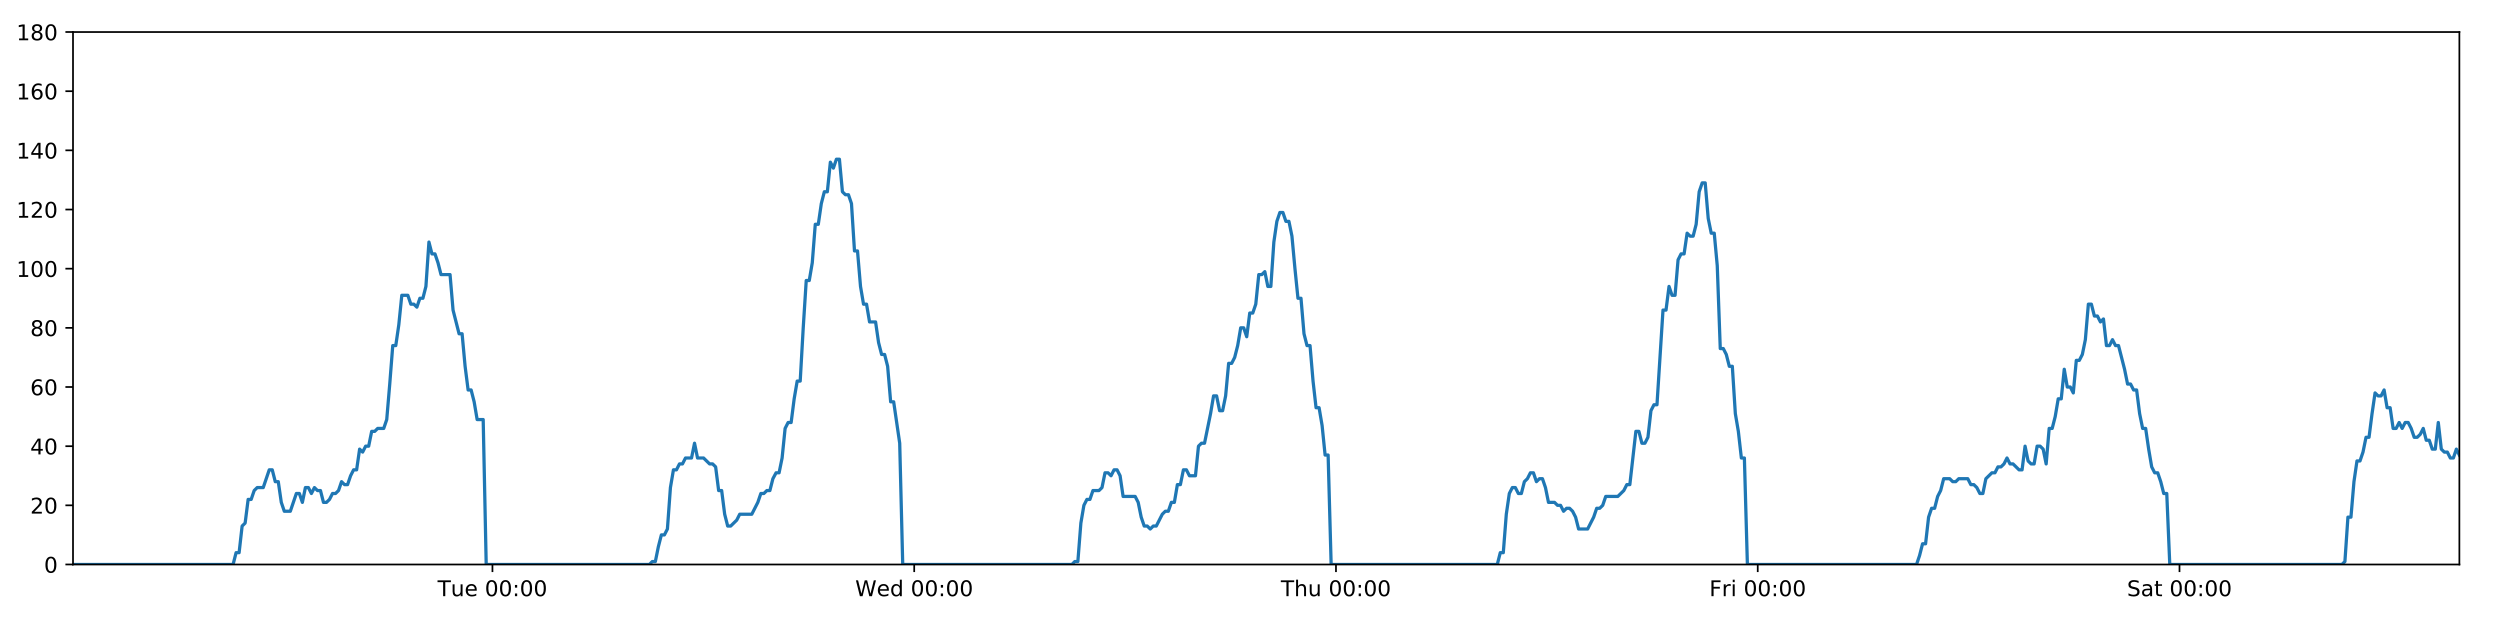
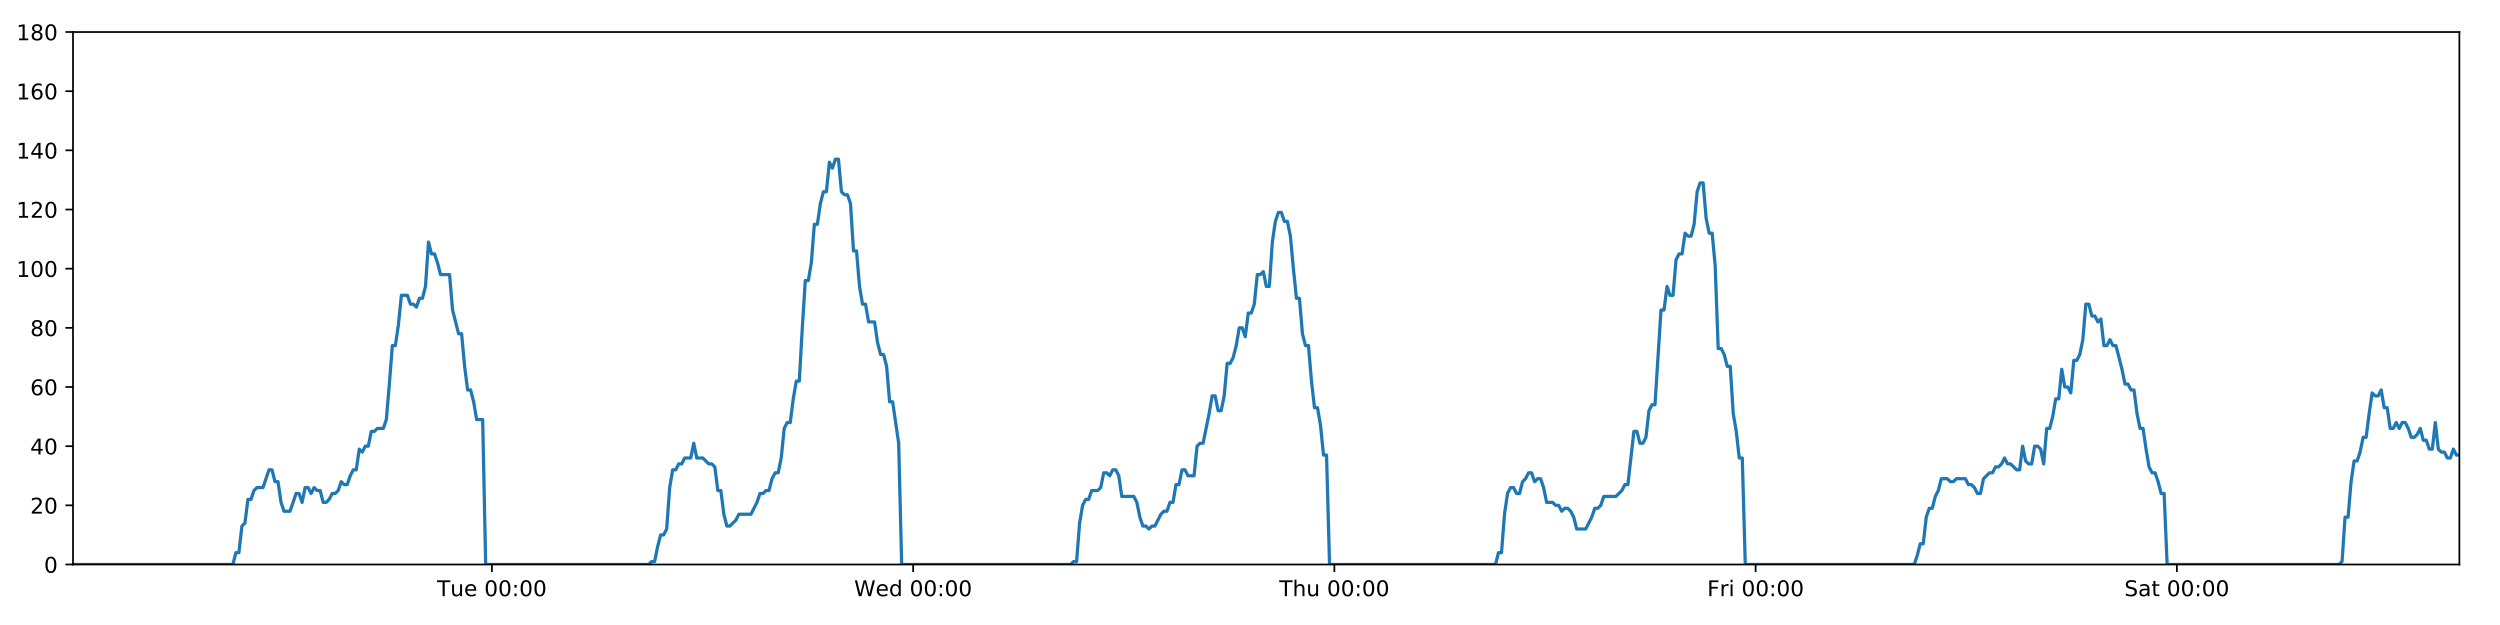
<svg xmlns="http://www.w3.org/2000/svg" xmlns:xlink="http://www.w3.org/1999/xlink" height="288pt" version="1.1" viewBox="0 0 1152 288" width="1152pt">
  <defs>
    <style type="text/css">
*{stroke-linecap:butt;stroke-linejoin:round;}
  </style>
  </defs>
  <g id="figure_1">
    <g id="patch_1">
      <path d="M 0 288  L 1152 288  L 1152 0  L 0 0  z " style="fill:#ffffff;" />
    </g>
    <g id="axes_1">
      <g id="patch_2">
        <path d="M 33.64 260.12  L 1133.28 260.12  L 1133.28 14.76  L 33.64 14.76  z " style="fill:#ffffff;" />
      </g>
      <g id="matplotlib.axis_1">
        <g id="xtick_1">
          <g id="line2d_1">
            <defs>
-               <path d="M 0 0  L 0 3.5  " id="m3af20cd048" style="stroke:#000000;stroke-width:0.8;" />
-             </defs>
-             <g>
-               <use style="stroke:#000000;stroke-width:0.8;" x="226.921" xlink:href="#m3af20cd048" y="260.12" />
+               <path d="M 0 0  L 0 3.5  " id="md29f4ddd53" style="stroke:#000000;stroke-width:0.8;" />
+             </defs>
+             <g>
+               <use style="stroke:#000000;stroke-width:0.8;" x="226.677" xlink:href="#md29f4ddd53" y="260.12" />
            </g>
          </g>
          <g id="text_1">
            <defs>
              <path d="M -0.297 72.906  L 61.375 72.906  L 61.375 64.594  L 35.5 64.594  L 35.5 0  L 25.594 0  L 25.594 64.594  L -0.297 64.594  z " id="DejaVuSans-84" />
              <path d="M 8.5 21.578  L 8.5 54.688  L 17.484 54.688  L 17.484 21.922  Q 17.484 14.156 20.5 10.266  Q 23.531 6.391 29.594 6.391  Q 36.859 6.391 41.078 11.031  Q 45.312 15.672 45.312 23.688  L 45.312 54.688  L 54.297 54.688  L 54.297 0  L 45.312 0  L 45.312 8.406  Q 42.047 3.422 37.719 1  Q 33.406 -1.422 27.688 -1.422  Q 18.266 -1.422 13.375 4.438  Q 8.5 10.297 8.5 21.578  z M 31.109 56  z " id="DejaVuSans-117" />
              <path d="M 56.203 29.594  L 56.203 25.203  L 14.891 25.203  Q 15.484 15.922 20.484 11.062  Q 25.484 6.203 34.422 6.203  Q 39.594 6.203 44.453 7.469  Q 49.312 8.734 54.109 11.281  L 54.109 2.781  Q 49.266 0.734 44.188 -0.344  Q 39.109 -1.422 33.891 -1.422  Q 20.797 -1.422 13.156 6.188  Q 5.516 13.812 5.516 26.812  Q 5.516 40.234 12.766 48.109  Q 20.016 56 32.328 56  Q 43.359 56 49.781 48.891  Q 56.203 41.797 56.203 29.594  z M 47.219 32.234  Q 47.125 39.594 43.094 43.984  Q 39.062 48.391 32.422 48.391  Q 24.906 48.391 20.391 44.141  Q 15.875 39.891 15.188 32.172  z " id="DejaVuSans-101" />
              <path id="DejaVuSans-32" />
              <path d="M 31.781 66.406  Q 24.172 66.406 20.328 58.906  Q 16.5 51.422 16.5 36.375  Q 16.5 21.391 20.328 13.891  Q 24.172 6.391 31.781 6.391  Q 39.453 6.391 43.281 13.891  Q 47.125 21.391 47.125 36.375  Q 47.125 51.422 43.281 58.906  Q 39.453 66.406 31.781 66.406  z M 31.781 74.219  Q 44.047 74.219 50.516 64.516  Q 56.984 54.828 56.984 36.375  Q 56.984 17.969 50.516 8.266  Q 44.047 -1.422 31.781 -1.422  Q 19.531 -1.422 13.062 8.266  Q 6.594 17.969 6.594 36.375  Q 6.594 54.828 13.062 64.516  Q 19.531 74.219 31.781 74.219  z " id="DejaVuSans-48" />
              <path d="M 11.719 12.406  L 22.016 12.406  L 22.016 0  L 11.719 0  z M 11.719 51.703  L 22.016 51.703  L 22.016 39.312  L 11.719 39.312  z " id="DejaVuSans-58" />
            </defs>
-             <g transform="translate(201.635 274.7184)scale(0.1 -0.1)">
+             <g transform="translate(201.3915 274.7184)scale(0.1 -0.1)">
              <use xlink:href="#DejaVuSans-84" />
              <use x="60.85" xlink:href="#DejaVuSans-117" />
              <use x="124.229" xlink:href="#DejaVuSans-101" />
              <use x="185.752" xlink:href="#DejaVuSans-32" />
              <use x="217.539" xlink:href="#DejaVuSans-48" />
              <use x="281.162" xlink:href="#DejaVuSans-48" />
              <use x="344.785" xlink:href="#DejaVuSans-58" />
              <use x="378.477" xlink:href="#DejaVuSans-48" />
              <use x="442.1" xlink:href="#DejaVuSans-48" />
            </g>
          </g>
        </g>
        <g id="xtick_2">
          <g id="line2d_2">
            <g>
-               <use style="stroke:#000000;stroke-width:0.8;" x="421.269" xlink:href="#m3af20cd048" y="260.12" />
+               <use style="stroke:#000000;stroke-width:0.8;" x="420.78" xlink:href="#md29f4ddd53" y="260.12" />
            </g>
          </g>
          <g id="text_2">
            <defs>
              <path d="M 3.328 72.906  L 13.281 72.906  L 28.609 11.281  L 43.891 72.906  L 54.984 72.906  L 70.312 11.281  L 85.594 72.906  L 95.609 72.906  L 77.297 0  L 64.891 0  L 49.516 63.281  L 33.984 0  L 21.578 0  z " id="DejaVuSans-87" />
              <path d="M 45.406 46.391  L 45.406 75.984  L 54.391 75.984  L 54.391 0  L 45.406 0  L 45.406 8.203  Q 42.578 3.328 38.25 0.953  Q 33.938 -1.422 27.875 -1.422  Q 17.969 -1.422 11.734 6.484  Q 5.516 14.406 5.516 27.297  Q 5.516 40.188 11.734 48.094  Q 17.969 56 27.875 56  Q 33.938 56 38.25 53.625  Q 42.578 51.266 45.406 46.391  z M 14.797 27.297  Q 14.797 17.391 18.875 11.75  Q 22.953 6.109 30.078 6.109  Q 37.203 6.109 41.297 11.75  Q 45.406 17.391 45.406 27.297  Q 45.406 37.203 41.297 42.844  Q 37.203 48.484 30.078 48.484  Q 22.953 48.484 18.875 42.844  Q 14.797 37.203 14.797 27.297  z " id="DejaVuSans-100" />
            </defs>
-             <g transform="translate(394.0795 274.7184)scale(0.1 -0.1)">
+             <g transform="translate(393.5912 274.7184)scale(0.1 -0.1)">
              <use xlink:href="#DejaVuSans-87" />
              <use x="98.799" xlink:href="#DejaVuSans-101" />
              <use x="160.322" xlink:href="#DejaVuSans-100" />
              <use x="223.799" xlink:href="#DejaVuSans-32" />
              <use x="255.586" xlink:href="#DejaVuSans-48" />
              <use x="319.209" xlink:href="#DejaVuSans-48" />
              <use x="382.832" xlink:href="#DejaVuSans-58" />
              <use x="416.523" xlink:href="#DejaVuSans-48" />
              <use x="480.146" xlink:href="#DejaVuSans-48" />
            </g>
          </g>
        </g>
        <g id="xtick_3">
          <g id="line2d_3">
            <g>
-               <use style="stroke:#000000;stroke-width:0.8;" x="615.616" xlink:href="#m3af20cd048" y="260.12" />
+               <use style="stroke:#000000;stroke-width:0.8;" x="614.883" xlink:href="#md29f4ddd53" y="260.12" />
            </g>
          </g>
          <g id="text_3">
            <defs>
              <path d="M 54.891 33.016  L 54.891 0  L 45.906 0  L 45.906 32.719  Q 45.906 40.484 42.875 44.328  Q 39.844 48.188 33.797 48.188  Q 26.516 48.188 22.312 43.547  Q 18.109 38.922 18.109 30.906  L 18.109 0  L 9.078 0  L 9.078 75.984  L 18.109 75.984  L 18.109 46.188  Q 21.344 51.125 25.703 53.562  Q 30.078 56 35.797 56  Q 45.219 56 50.047 50.172  Q 54.891 44.344 54.891 33.016  z " id="DejaVuSans-104" />
            </defs>
-             <g transform="translate(590.2263 274.7184)scale(0.1 -0.1)">
+             <g transform="translate(589.4932 274.7184)scale(0.1 -0.1)">
              <use xlink:href="#DejaVuSans-84" />
              <use x="61.084" xlink:href="#DejaVuSans-104" />
              <use x="124.463" xlink:href="#DejaVuSans-117" />
              <use x="187.842" xlink:href="#DejaVuSans-32" />
              <use x="219.629" xlink:href="#DejaVuSans-48" />
              <use x="283.252" xlink:href="#DejaVuSans-48" />
              <use x="346.875" xlink:href="#DejaVuSans-58" />
              <use x="380.566" xlink:href="#DejaVuSans-48" />
              <use x="444.189" xlink:href="#DejaVuSans-48" />
            </g>
          </g>
        </g>
        <g id="xtick_4">
          <g id="line2d_4">
            <g>
-               <use style="stroke:#000000;stroke-width:0.8;" x="809.964" xlink:href="#m3af20cd048" y="260.12" />
+               <use style="stroke:#000000;stroke-width:0.8;" x="808.986" xlink:href="#md29f4ddd53" y="260.12" />
            </g>
          </g>
          <g id="text_4">
            <defs>
              <path d="M 9.812 72.906  L 51.703 72.906  L 51.703 64.594  L 19.672 64.594  L 19.672 43.109  L 48.578 43.109  L 48.578 34.812  L 19.672 34.812  L 19.672 0  L 9.812 0  z " id="DejaVuSans-70" />
              <path d="M 41.109 46.297  Q 39.594 47.172 37.812 47.578  Q 36.031 48 33.891 48  Q 26.266 48 22.188 43.047  Q 18.109 38.094 18.109 28.812  L 18.109 0  L 9.078 0  L 9.078 54.688  L 18.109 54.688  L 18.109 46.188  Q 20.953 51.172 25.484 53.578  Q 30.031 56 36.531 56  Q 37.453 56 38.578 55.875  Q 39.703 55.766 41.062 55.516  z " id="DejaVuSans-114" />
              <path d="M 9.422 54.688  L 18.406 54.688  L 18.406 0  L 9.422 0  z M 9.422 75.984  L 18.406 75.984  L 18.406 64.594  L 9.422 64.594  z " id="DejaVuSans-105" />
            </defs>
-             <g transform="translate(787.6505 274.7184)scale(0.1 -0.1)">
+             <g transform="translate(786.6726 274.7184)scale(0.1 -0.1)">
              <use xlink:href="#DejaVuSans-70" />
              <use x="57.41" xlink:href="#DejaVuSans-114" />
              <use x="98.523" xlink:href="#DejaVuSans-105" />
              <use x="126.307" xlink:href="#DejaVuSans-32" />
              <use x="158.094" xlink:href="#DejaVuSans-48" />
              <use x="221.717" xlink:href="#DejaVuSans-48" />
              <use x="285.34" xlink:href="#DejaVuSans-58" />
              <use x="319.031" xlink:href="#DejaVuSans-48" />
              <use x="382.654" xlink:href="#DejaVuSans-48" />
            </g>
          </g>
        </g>
        <g id="xtick_5">
          <g id="line2d_5">
            <g>
-               <use style="stroke:#000000;stroke-width:0.8;" x="1004.311" xlink:href="#m3af20cd048" y="260.12" />
+               <use style="stroke:#000000;stroke-width:0.8;" x="1003.089" xlink:href="#md29f4ddd53" y="260.12" />
            </g>
          </g>
          <g id="text_5">
            <defs>
              <path d="M 53.516 70.516  L 53.516 60.891  Q 47.906 63.578 42.922 64.891  Q 37.938 66.219 33.297 66.219  Q 25.25 66.219 20.875 63.094  Q 16.5 59.969 16.5 54.203  Q 16.5 49.359 19.406 46.891  Q 22.312 44.438 30.422 42.922  L 36.375 41.703  Q 47.406 39.594 52.656 34.297  Q 57.906 29 57.906 20.125  Q 57.906 9.516 50.797 4.047  Q 43.703 -1.422 29.984 -1.422  Q 24.812 -1.422 18.969 -0.25  Q 13.141 0.922 6.891 3.219  L 6.891 13.375  Q 12.891 10.016 18.656 8.297  Q 24.422 6.594 29.984 6.594  Q 38.422 6.594 43.016 9.906  Q 47.609 13.234 47.609 19.391  Q 47.609 24.75 44.312 27.781  Q 41.016 30.812 33.5 32.328  L 27.484 33.5  Q 16.453 35.688 11.516 40.375  Q 6.594 45.062 6.594 53.422  Q 6.594 63.094 13.406 68.656  Q 20.219 74.219 32.172 74.219  Q 37.312 74.219 42.625 73.281  Q 47.953 72.359 53.516 70.516  z " id="DejaVuSans-83" />
              <path d="M 34.281 27.484  Q 23.391 27.484 19.188 25  Q 14.984 22.516 14.984 16.5  Q 14.984 11.719 18.141 8.906  Q 21.297 6.109 26.703 6.109  Q 34.188 6.109 38.703 11.406  Q 43.219 16.703 43.219 25.484  L 43.219 27.484  z M 52.203 31.203  L 52.203 0  L 43.219 0  L 43.219 8.297  Q 40.141 3.328 35.547 0.953  Q 30.953 -1.422 24.312 -1.422  Q 15.922 -1.422 10.953 3.297  Q 6 8.016 6 15.922  Q 6 25.141 12.172 29.828  Q 18.359 34.516 30.609 34.516  L 43.219 34.516  L 43.219 35.406  Q 43.219 41.609 39.141 45  Q 35.062 48.391 27.688 48.391  Q 23 48.391 18.547 47.266  Q 14.109 46.141 10.016 43.891  L 10.016 52.203  Q 14.938 54.109 19.578 55.047  Q 24.219 56 28.609 56  Q 40.484 56 46.344 49.844  Q 52.203 43.703 52.203 31.203  z " id="DejaVuSans-97" />
              <path d="M 18.312 70.219  L 18.312 54.688  L 36.812 54.688  L 36.812 47.703  L 18.312 47.703  L 18.312 18.016  Q 18.312 11.328 20.141 9.422  Q 21.969 7.516 27.594 7.516  L 36.812 7.516  L 36.812 0  L 27.594 0  Q 17.188 0 13.234 3.875  Q 9.281 7.766 9.281 18.016  L 9.281 47.703  L 2.688 47.703  L 2.688 54.688  L 9.281 54.688  L 9.281 70.219  z " id="DejaVuSans-116" />
            </defs>
-             <g transform="translate(980.1145 274.7184)scale(0.1 -0.1)">
+             <g transform="translate(978.8918 274.7184)scale(0.1 -0.1)">
              <use xlink:href="#DejaVuSans-83" />
              <use x="63.477" xlink:href="#DejaVuSans-97" />
              <use x="124.756" xlink:href="#DejaVuSans-116" />
              <use x="163.965" xlink:href="#DejaVuSans-32" />
              <use x="195.752" xlink:href="#DejaVuSans-48" />
              <use x="259.375" xlink:href="#DejaVuSans-48" />
              <use x="322.998" xlink:href="#DejaVuSans-58" />
              <use x="356.689" xlink:href="#DejaVuSans-48" />
              <use x="420.312" xlink:href="#DejaVuSans-48" />
            </g>
          </g>
        </g>
      </g>
      <g id="matplotlib.axis_2">
        <g id="ytick_1">
          <g id="line2d_6">
            <defs>
-               <path d="M 0 0  L -3.5 0  " id="m3321d568cf" style="stroke:#000000;stroke-width:0.8;" />
-             </defs>
-             <g>
-               <use style="stroke:#000000;stroke-width:0.8;" x="33.64" xlink:href="#m3321d568cf" y="260.12" />
+               <path d="M 0 0  L -3.5 0  " id="m018da8f67e" style="stroke:#000000;stroke-width:0.8;" />
+             </defs>
+             <g>
+               <use style="stroke:#000000;stroke-width:0.8;" x="33.64" xlink:href="#m018da8f67e" y="260.12" />
            </g>
          </g>
          <g id="text_6">
            <g transform="translate(20.2775 263.9192)scale(0.1 -0.1)">
              <use xlink:href="#DejaVuSans-48" />
            </g>
          </g>
        </g>
        <g id="ytick_2">
          <g id="line2d_7">
            <g>
-               <use style="stroke:#000000;stroke-width:0.8;" x="33.64" xlink:href="#m3321d568cf" y="232.858" />
+               <use style="stroke:#000000;stroke-width:0.8;" x="33.64" xlink:href="#m018da8f67e" y="232.858" />
            </g>
          </g>
          <g id="text_7">
            <defs>
              <path d="M 19.188 8.297  L 53.609 8.297  L 53.609 0  L 7.328 0  L 7.328 8.297  Q 12.938 14.109 22.625 23.891  Q 32.328 33.688 34.812 36.531  Q 39.547 41.844 41.422 45.531  Q 43.312 49.219 43.312 52.781  Q 43.312 58.594 39.234 62.25  Q 35.156 65.922 28.609 65.922  Q 23.969 65.922 18.812 64.312  Q 13.672 62.703 7.812 59.422  L 7.812 69.391  Q 13.766 71.781 18.938 73  Q 24.125 74.219 28.422 74.219  Q 39.75 74.219 46.484 68.547  Q 53.219 62.891 53.219 53.422  Q 53.219 48.922 51.531 44.891  Q 49.859 40.875 45.406 35.406  Q 44.188 33.984 37.641 27.219  Q 31.109 20.453 19.188 8.297  z " id="DejaVuSans-50" />
            </defs>
            <g transform="translate(13.915 236.657)scale(0.1 -0.1)">
              <use xlink:href="#DejaVuSans-50" />
              <use x="63.623" xlink:href="#DejaVuSans-48" />
            </g>
          </g>
        </g>
        <g id="ytick_3">
          <g id="line2d_8">
            <g>
-               <use style="stroke:#000000;stroke-width:0.8;" x="33.64" xlink:href="#m3321d568cf" y="205.596" />
+               <use style="stroke:#000000;stroke-width:0.8;" x="33.64" xlink:href="#m018da8f67e" y="205.596" />
            </g>
          </g>
          <g id="text_8">
            <defs>
              <path d="M 37.797 64.312  L 12.891 25.391  L 37.797 25.391  z M 35.203 72.906  L 47.609 72.906  L 47.609 25.391  L 58.016 25.391  L 58.016 17.188  L 47.609 17.188  L 47.609 0  L 37.797 0  L 37.797 17.188  L 4.891 17.188  L 4.891 26.703  z " id="DejaVuSans-52" />
            </defs>
            <g transform="translate(13.915 209.3948)scale(0.1 -0.1)">
              <use xlink:href="#DejaVuSans-52" />
              <use x="63.623" xlink:href="#DejaVuSans-48" />
            </g>
          </g>
        </g>
        <g id="ytick_4">
          <g id="line2d_9">
            <g>
-               <use style="stroke:#000000;stroke-width:0.8;" x="33.64" xlink:href="#m3321d568cf" y="178.333" />
+               <use style="stroke:#000000;stroke-width:0.8;" x="33.64" xlink:href="#m018da8f67e" y="178.333" />
            </g>
          </g>
          <g id="text_9">
            <defs>
              <path d="M 33.016 40.375  Q 26.375 40.375 22.484 35.828  Q 18.609 31.297 18.609 23.391  Q 18.609 15.531 22.484 10.953  Q 26.375 6.391 33.016 6.391  Q 39.656 6.391 43.531 10.953  Q 47.406 15.531 47.406 23.391  Q 47.406 31.297 43.531 35.828  Q 39.656 40.375 33.016 40.375  z M 52.594 71.297  L 52.594 62.312  Q 48.875 64.062 45.094 64.984  Q 41.312 65.922 37.594 65.922  Q 27.828 65.922 22.672 59.328  Q 17.531 52.734 16.797 39.406  Q 19.672 43.656 24.016 45.922  Q 28.375 48.188 33.594 48.188  Q 44.578 48.188 50.953 41.516  Q 57.328 34.859 57.328 23.391  Q 57.328 12.156 50.688 5.359  Q 44.047 -1.422 33.016 -1.422  Q 20.359 -1.422 13.672 8.266  Q 6.984 17.969 6.984 36.375  Q 6.984 53.656 15.188 63.938  Q 23.391 74.219 37.203 74.219  Q 40.922 74.219 44.703 73.484  Q 48.484 72.75 52.594 71.297  z " id="DejaVuSans-54" />
            </defs>
            <g transform="translate(13.915 182.1326)scale(0.1 -0.1)">
              <use xlink:href="#DejaVuSans-54" />
              <use x="63.623" xlink:href="#DejaVuSans-48" />
            </g>
          </g>
        </g>
        <g id="ytick_5">
          <g id="line2d_10">
            <g>
-               <use style="stroke:#000000;stroke-width:0.8;" x="33.64" xlink:href="#m3321d568cf" y="151.071" />
+               <use style="stroke:#000000;stroke-width:0.8;" x="33.64" xlink:href="#m018da8f67e" y="151.071" />
            </g>
          </g>
          <g id="text_10">
            <defs>
              <path d="M 31.781 34.625  Q 24.75 34.625 20.719 30.859  Q 16.703 27.094 16.703 20.516  Q 16.703 13.922 20.719 10.156  Q 24.75 6.391 31.781 6.391  Q 38.812 6.391 42.859 10.172  Q 46.922 13.969 46.922 20.516  Q 46.922 27.094 42.891 30.859  Q 38.875 34.625 31.781 34.625  z M 21.922 38.812  Q 15.578 40.375 12.031 44.719  Q 8.5 49.078 8.5 55.328  Q 8.5 64.062 14.719 69.141  Q 20.953 74.219 31.781 74.219  Q 42.672 74.219 48.875 69.141  Q 55.078 64.062 55.078 55.328  Q 55.078 49.078 51.531 44.719  Q 48 40.375 41.703 38.812  Q 48.828 37.156 52.797 32.312  Q 56.781 27.484 56.781 20.516  Q 56.781 9.906 50.312 4.234  Q 43.844 -1.422 31.781 -1.422  Q 19.734 -1.422 13.25 4.234  Q 6.781 9.906 6.781 20.516  Q 6.781 27.484 10.781 32.312  Q 14.797 37.156 21.922 38.812  z M 18.312 54.391  Q 18.312 48.734 21.844 45.562  Q 25.391 42.391 31.781 42.391  Q 38.141 42.391 41.719 45.562  Q 45.312 48.734 45.312 54.391  Q 45.312 60.062 41.719 63.234  Q 38.141 66.406 31.781 66.406  Q 25.391 66.406 21.844 63.234  Q 18.312 60.062 18.312 54.391  z " id="DejaVuSans-56" />
            </defs>
            <g transform="translate(13.915 154.8703)scale(0.1 -0.1)">
              <use xlink:href="#DejaVuSans-56" />
              <use x="63.623" xlink:href="#DejaVuSans-48" />
            </g>
          </g>
        </g>
        <g id="ytick_6">
          <g id="line2d_11">
            <g>
-               <use style="stroke:#000000;stroke-width:0.8;" x="33.64" xlink:href="#m3321d568cf" y="123.809" />
+               <use style="stroke:#000000;stroke-width:0.8;" x="33.64" xlink:href="#m018da8f67e" y="123.809" />
            </g>
          </g>
          <g id="text_11">
            <defs>
              <path d="M 12.406 8.297  L 28.516 8.297  L 28.516 63.922  L 10.984 60.406  L 10.984 69.391  L 28.422 72.906  L 38.281 72.906  L 38.281 8.297  L 54.391 8.297  L 54.391 0  L 12.406 0  z " id="DejaVuSans-49" />
            </defs>
            <g transform="translate(7.5525 127.6081)scale(0.1 -0.1)">
              <use xlink:href="#DejaVuSans-49" />
              <use x="63.623" xlink:href="#DejaVuSans-48" />
              <use x="127.246" xlink:href="#DejaVuSans-48" />
            </g>
          </g>
        </g>
        <g id="ytick_7">
          <g id="line2d_12">
            <g>
-               <use style="stroke:#000000;stroke-width:0.8;" x="33.64" xlink:href="#m3321d568cf" y="96.547" />
+               <use style="stroke:#000000;stroke-width:0.8;" x="33.64" xlink:href="#m018da8f67e" y="96.547" />
            </g>
          </g>
          <g id="text_12">
            <g transform="translate(7.5525 100.3459)scale(0.1 -0.1)">
              <use xlink:href="#DejaVuSans-49" />
              <use x="63.623" xlink:href="#DejaVuSans-50" />
              <use x="127.246" xlink:href="#DejaVuSans-48" />
            </g>
          </g>
        </g>
        <g id="ytick_8">
          <g id="line2d_13">
            <g>
-               <use style="stroke:#000000;stroke-width:0.8;" x="33.64" xlink:href="#m3321d568cf" y="69.284" />
+               <use style="stroke:#000000;stroke-width:0.8;" x="33.64" xlink:href="#m018da8f67e" y="69.284" />
            </g>
          </g>
          <g id="text_13">
            <g transform="translate(7.5525 73.08366)scale(0.1 -0.1)">
              <use xlink:href="#DejaVuSans-49" />
              <use x="63.623" xlink:href="#DejaVuSans-52" />
              <use x="127.246" xlink:href="#DejaVuSans-48" />
            </g>
          </g>
        </g>
        <g id="ytick_9">
          <g id="line2d_14">
            <g>
-               <use style="stroke:#000000;stroke-width:0.8;" x="33.64" xlink:href="#m3321d568cf" y="42.022" />
+               <use style="stroke:#000000;stroke-width:0.8;" x="33.64" xlink:href="#m018da8f67e" y="42.022" />
            </g>
          </g>
          <g id="text_14">
            <g transform="translate(7.5525 45.82144)scale(0.1 -0.1)">
              <use xlink:href="#DejaVuSans-49" />
              <use x="63.623" xlink:href="#DejaVuSans-54" />
              <use x="127.246" xlink:href="#DejaVuSans-48" />
            </g>
          </g>
        </g>
        <g id="ytick_10">
          <g id="line2d_15">
            <g>
-               <use style="stroke:#000000;stroke-width:0.8;" x="33.64" xlink:href="#m3321d568cf" y="14.76" />
+               <use style="stroke:#000000;stroke-width:0.8;" x="33.64" xlink:href="#m018da8f67e" y="14.76" />
            </g>
          </g>
          <g id="text_15">
            <g transform="translate(7.5525 18.55922)scale(0.1 -0.1)">
              <use xlink:href="#DejaVuSans-49" />
              <use x="63.623" xlink:href="#DejaVuSans-56" />
              <use x="127.246" xlink:href="#DejaVuSans-48" />
            </g>
          </g>
        </g>
      </g>
      <g id="line2d_16">
-         <path clip-path="url(#p58bbecabee)" d="M 33.64 260.12  L 107.402 260.12  L 108.791 254.668  L 110.179 254.668  L 111.57 242.4  L 112.957 241.036  L 114.345 230.132  L 115.736 230.132  L 117.129 226.042  L 118.517 224.679  L 121.293 224.679  L 124.068 216.5  L 125.455 216.5  L 126.843 221.953  L 128.231 221.953  L 129.618 231.495  L 131.007 235.584  L 133.782 235.584  L 136.561 227.405  L 137.948 227.405  L 139.336 231.495  L 140.724 224.679  L 142.111 224.679  L 143.498 227.405  L 144.891 224.679  L 146.279 226.042  L 147.668 226.042  L 149.055 231.495  L 150.443 231.495  L 151.83 230.132  L 153.217 227.405  L 154.604 227.405  L 155.994 226.042  L 157.383 221.953  L 158.772 223.316  L 160.162 223.316  L 161.551 219.227  L 162.939 216.5  L 164.326 216.5  L 165.714 206.959  L 167.102 208.322  L 168.49 205.596  L 169.879 205.596  L 171.267 198.78  L 172.655 198.78  L 174.042 197.417  L 176.819 197.417  L 178.207 193.328  L 179.594 176.97  L 180.982 159.25  L 182.371 159.25  L 183.763 149.708  L 185.152 136.077  L 187.929 136.077  L 189.318 140.166  L 190.706 140.166  L 192.095 141.529  L 193.484 137.44  L 194.872 137.44  L 196.262 131.988  L 197.655 111.541  L 199.043 116.993  L 200.434 116.993  L 201.823 121.083  L 203.215 126.535  L 207.379 126.535  L 208.766 142.892  L 211.541 153.797  L 212.931 153.797  L 214.319 168.792  L 215.708 179.696  L 217.095 179.696  L 218.484 185.149  L 219.872 193.328  L 222.651 193.328  L 224.04 260.12  L 299.224 260.12  L 300.59 258.757  L 301.982 258.757  L 303.369 251.941  L 304.757 246.489  L 306.148 246.489  L 307.542 243.763  L 308.93 224.679  L 310.32 216.5  L 311.708 216.5  L 313.096 213.774  L 314.484 213.774  L 315.873 211.048  L 318.65 211.048  L 320.039 204.232  L 321.428 211.048  L 324.204 211.048  L 326.982 213.774  L 328.373 213.774  L 329.762 215.137  L 331.151 226.042  L 332.539 226.042  L 333.927 236.947  L 335.317 242.4  L 336.704 242.4  L 339.481 239.673  L 340.87 236.947  L 346.428 236.947  L 349.206 231.495  L 350.596 227.405  L 351.985 227.405  L 353.374 226.042  L 354.762 226.042  L 356.15 220.59  L 357.611 217.864  L 359.001 217.864  L 360.39 211.048  L 361.778 197.417  L 363.167 194.691  L 364.558 194.691  L 365.95 183.786  L 367.343 175.607  L 368.734 175.607  L 370.125 151.071  L 371.515 129.261  L 372.905 129.261  L 374.293 121.083  L 375.681 103.362  L 377.07 103.362  L 378.459 93.82  L 379.853 88.368  L 381.241 88.368  L 382.629 74.737  L 384.019 77.463  L 385.412 73.374  L 386.8 73.374  L 388.189 88.368  L 389.579 89.731  L 390.967 89.731  L 392.358 93.82  L 393.746 115.63  L 395.136 115.63  L 396.524 131.988  L 397.912 140.166  L 399.3 140.166  L 400.688 148.345  L 403.463 148.345  L 404.853 157.887  L 406.242 163.339  L 407.632 163.339  L 409.02 168.792  L 410.41 185.149  L 411.798 185.149  L 414.584 204.232  L 415.975 260.12  L 493.921 260.12  L 495.287 258.757  L 496.675 258.757  L 498.064 241.036  L 499.456 232.858  L 500.845 230.132  L 502.233 230.132  L 503.629 226.042  L 506.408 226.042  L 507.8 224.679  L 509.189 217.864  L 510.578 217.864  L 511.967 219.227  L 513.358 216.5  L 514.749 216.5  L 516.137 219.227  L 517.526 228.768  L 523.088 228.768  L 524.476 231.495  L 525.864 238.31  L 527.255 242.4  L 528.646 242.4  L 530.035 243.763  L 531.425 242.4  L 532.813 242.4  L 535.592 236.947  L 536.98 235.584  L 538.368 235.584  L 539.757 231.495  L 541.146 231.495  L 542.535 223.316  L 543.923 223.316  L 545.312 216.5  L 546.7 216.5  L 548.091 219.227  L 550.866 219.227  L 552.257 205.596  L 553.648 204.232  L 555.04 204.232  L 557.822 190.601  L 559.21 182.423  L 560.604 182.423  L 561.993 189.238  L 563.38 189.238  L 564.768 182.423  L 566.156 167.428  L 567.544 167.428  L 568.937 164.702  L 570.325 159.25  L 571.713 151.071  L 573.101 151.071  L 574.489 155.16  L 575.879 144.256  L 577.268 144.256  L 578.658 140.166  L 580.047 126.535  L 581.437 126.535  L 582.826 125.172  L 584.216 131.988  L 585.604 131.988  L 586.993 111.541  L 588.381 101.999  L 589.77 97.91  L 591.158 97.91  L 592.546 101.999  L 593.935 101.999  L 595.324 108.815  L 596.715 123.809  L 598.103 137.44  L 599.492 137.44  L 600.881 153.797  L 602.273 159.25  L 603.66 159.25  L 605.049 175.607  L 606.439 187.875  L 607.832 187.875  L 609.219 196.054  L 610.608 209.685  L 611.998 209.685  L 613.389 260.12  L 689.942 260.12  L 691.33 254.668  L 692.718 254.668  L 694.106 236.947  L 695.494 227.405  L 696.882 224.679  L 698.27 224.679  L 699.658 227.405  L 701.045 227.405  L 702.432 221.953  L 703.82 220.59  L 705.211 217.864  L 706.6 217.864  L 707.988 221.953  L 709.375 220.59  L 710.764 220.59  L 712.151 224.679  L 713.539 231.495  L 716.32 231.495  L 717.708 232.858  L 719.095 232.858  L 720.484 235.584  L 721.872 234.221  L 723.26 234.221  L 724.647 235.584  L 726.035 238.31  L 727.423 243.763  L 731.586 243.763  L 734.363 238.31  L 735.754 234.221  L 737.142 234.221  L 738.529 232.858  L 739.918 228.768  L 745.474 228.768  L 748.253 226.042  L 749.641 223.316  L 751.029 223.316  L 753.808 198.78  L 755.198 198.78  L 756.588 204.232  L 757.977 204.232  L 759.368 201.506  L 760.756 189.238  L 762.145 186.512  L 763.533 186.512  L 766.309 142.892  L 767.699 142.892  L 769.087 131.988  L 770.477 136.077  L 771.865 136.077  L 773.254 119.72  L 774.643 116.993  L 776.031 116.993  L 777.42 107.452  L 778.81 108.815  L 780.199 108.815  L 781.587 103.362  L 782.976 88.368  L 784.366 84.279  L 785.756 84.279  L 787.145 100.636  L 788.533 107.452  L 789.921 107.452  L 791.31 122.446  L 792.699 160.613  L 794.088 160.613  L 795.476 163.339  L 796.865 168.792  L 798.254 168.792  L 799.643 190.601  L 801.031 198.78  L 802.42 211.048  L 803.809 211.048  L 805.198 260.12  L 883.137 260.12  L 884.526 256.031  L 885.915 250.578  L 887.303 250.578  L 888.693 238.31  L 890.084 234.221  L 891.475 234.221  L 892.864 228.768  L 894.253 226.042  L 895.643 220.59  L 898.425 220.59  L 899.817 221.953  L 901.204 221.953  L 902.592 220.59  L 906.759 220.59  L 908.147 223.316  L 909.536 223.316  L 910.925 224.679  L 912.313 227.405  L 913.704 227.405  L 915.092 220.59  L 917.872 217.864  L 919.262 217.864  L 920.655 215.137  L 922.048 215.137  L 923.438 213.774  L 924.826 211.048  L 926.216 213.774  L 927.605 213.774  L 930.381 216.5  L 931.768 216.5  L 933.155 205.596  L 934.543 212.411  L 935.931 213.774  L 937.319 213.774  L 938.706 205.596  L 940.096 205.596  L 941.484 206.959  L 942.871 213.774  L 944.259 197.417  L 945.648 197.417  L 947.039 191.964  L 948.427 183.786  L 949.818 183.786  L 951.206 170.155  L 952.593 178.333  L 953.984 178.333  L 955.372 181.06  L 956.761 166.065  L 958.148 166.065  L 959.54 163.339  L 960.93 156.524  L 962.32 140.166  L 963.708 140.166  L 965.096 145.619  L 966.487 145.619  L 967.876 148.345  L 969.267 146.982  L 970.658 159.25  L 972.049 159.25  L 973.437 156.524  L 974.828 159.25  L 976.216 159.25  L 978.996 170.155  L 980.384 176.97  L 981.773 176.97  L 983.162 179.696  L 984.551 179.696  L 985.939 190.601  L 987.327 197.417  L 988.717 197.417  L 990.106 206.959  L 991.498 215.137  L 992.886 217.864  L 994.277 217.864  L 995.666 221.953  L 997.054 227.405  L 998.444 227.405  L 999.832 260.12  L 1079.146 260.12  L 1080.534 258.757  L 1081.925 238.31  L 1083.315 238.31  L 1084.706 221.953  L 1086.093 212.411  L 1087.483 212.411  L 1088.871 208.322  L 1090.261 201.506  L 1091.648 201.506  L 1093.038 190.601  L 1094.428 181.06  L 1095.817 182.423  L 1097.204 182.423  L 1098.592 179.696  L 1099.979 187.875  L 1101.367 187.875  L 1102.754 197.417  L 1104.142 197.417  L 1105.529 194.691  L 1106.916 197.417  L 1108.303 194.691  L 1109.691 194.691  L 1111.078 197.417  L 1112.465 201.506  L 1113.852 201.506  L 1115.24 200.143  L 1116.63 197.417  L 1118.018 202.869  L 1119.405 202.869  L 1120.792 206.959  L 1122.179 206.959  L 1123.566 194.691  L 1124.953 206.959  L 1126.342 208.322  L 1127.729 208.322  L 1129.116 211.048  L 1130.503 211.048  L 1131.89 206.959  L 1133.28 209.685  L 1133.28 209.685  " style="fill:none;stroke:#1f77b4;stroke-linecap:square;stroke-width:1.5;" />
+         <path clip-path="url(#p793e986007)" d="M 33.64 260.12  L 107.31 260.12  L 108.696 254.668  L 110.083 254.668  L 111.472 242.4  L 112.857 241.036  L 114.243 230.132  L 115.633 230.132  L 117.024 226.042  L 118.41 224.679  L 121.183 224.679  L 123.954 216.5  L 125.34 216.5  L 126.725 221.953  L 128.112 221.953  L 129.497 231.495  L 130.884 235.584  L 133.656 235.584  L 136.431 227.405  L 137.816 227.405  L 139.202 231.495  L 140.589 224.679  L 141.974 224.679  L 143.359 227.405  L 144.751 224.679  L 146.138 226.042  L 147.524 226.042  L 148.91 231.495  L 150.296 231.495  L 151.681 230.132  L 153.066 227.405  L 154.452 227.405  L 155.839 226.042  L 157.227 221.953  L 158.614 223.316  L 160.003 223.316  L 161.39 219.227  L 162.776 216.5  L 164.162 216.5  L 165.548 206.959  L 166.934 208.322  L 168.32 205.596  L 169.708 205.596  L 171.094 198.78  L 172.48 198.78  L 173.866 197.417  L 176.639 197.417  L 178.025 193.328  L 179.411 176.97  L 180.796 159.25  L 182.184 159.25  L 183.574 149.708  L 184.961 136.077  L 187.735 136.077  L 189.122 140.166  L 190.508 140.166  L 191.895 141.529  L 193.282 137.44  L 194.669 137.44  L 196.057 131.988  L 197.448 111.541  L 198.835 116.993  L 200.224 116.993  L 201.611 121.083  L 203.001 126.535  L 207.16 126.535  L 208.546 142.892  L 211.317 153.797  L 212.706 153.797  L 214.091 168.792  L 215.479 179.696  L 216.864 179.696  L 218.251 185.149  L 219.638 193.328  L 222.413 193.328  L 223.8 260.12  L 298.89 260.12  L 300.254 258.757  L 301.644 258.757  L 303.03 251.941  L 304.415 246.489  L 305.805 246.489  L 307.197 243.763  L 308.584 224.679  L 309.971 216.5  L 311.358 216.5  L 312.744 213.774  L 314.131 213.774  L 315.517 211.048  L 318.291 211.048  L 319.678 204.232  L 321.066 211.048  L 323.838 211.048  L 326.612 213.774  L 328.002 213.774  L 329.389 215.137  L 330.776 226.042  L 332.163 226.042  L 333.549 236.947  L 334.937 242.4  L 336.323 242.4  L 339.095 239.673  L 340.483 236.947  L 346.034 236.947  L 348.809 231.495  L 350.197 227.405  L 351.584 227.405  L 352.971 226.042  L 354.357 226.042  L 355.744 220.59  L 357.203 217.864  L 358.591 217.864  L 359.979 211.048  L 361.365 197.417  L 362.752 194.691  L 364.141 194.691  L 365.532 183.786  L 366.923 175.607  L 368.311 175.607  L 369.701 151.071  L 371.09 129.261  L 372.478 129.261  L 373.864 121.083  L 375.25 103.362  L 376.637 103.362  L 378.024 93.82  L 379.416 88.368  L 380.803 88.368  L 382.189 74.737  L 383.578 77.463  L 384.969 73.374  L 386.355 73.374  L 387.742 88.368  L 389.131 89.731  L 390.517 89.731  L 391.906 93.82  L 393.293 115.63  L 394.68 115.63  L 396.067 131.988  L 397.453 140.166  L 398.84 140.166  L 400.226 148.345  L 402.997 148.345  L 404.386 157.887  L 405.772 163.339  L 407.161 163.339  L 408.547 168.792  L 409.936 185.149  L 411.322 185.149  L 414.104 204.232  L 415.493 260.12  L 493.341 260.12  L 494.705 258.757  L 496.092 258.757  L 497.479 241.036  L 498.869 232.858  L 500.256 230.132  L 501.643 230.132  L 503.037 226.042  L 505.812 226.042  L 507.202 224.679  L 508.59 217.864  L 509.977 217.864  L 511.364 219.227  L 512.754 216.5  L 514.143 216.5  L 515.529 219.227  L 516.916 228.768  L 522.471 228.768  L 523.858 231.495  L 525.244 238.31  L 526.633 242.4  L 528.022 242.4  L 529.41 243.763  L 530.798 242.4  L 532.184 242.4  L 534.959 236.947  L 536.346 235.584  L 537.732 235.584  L 539.12 231.495  L 540.507 231.495  L 541.894 223.316  L 543.28 223.316  L 544.667 216.5  L 546.054 216.5  L 547.443 219.227  L 550.215 219.227  L 551.604 205.596  L 552.993 204.232  L 554.384 204.232  L 557.162 190.601  L 558.548 182.423  L 559.94 182.423  L 561.327 189.238  L 562.713 189.238  L 564.099 182.423  L 565.486 167.428  L 566.872 167.428  L 568.263 164.702  L 569.649 159.25  L 571.035 151.071  L 572.421 151.071  L 573.807 155.16  L 575.196 144.256  L 576.583 144.256  L 577.971 140.166  L 579.358 126.535  L 580.747 126.535  L 582.134 125.172  L 583.523 131.988  L 584.908 131.988  L 586.296 111.541  L 587.682 101.999  L 589.069 97.91  L 590.456 97.91  L 591.842 101.999  L 593.229 101.999  L 594.616 108.815  L 596.006 123.809  L 597.392 137.44  L 598.78 137.44  L 600.167 153.797  L 601.556 159.25  L 602.942 159.25  L 604.329 175.607  L 605.718 187.875  L 607.108 187.875  L 608.494 196.054  L 609.881 209.685  L 611.27 209.685  L 612.658 260.12  L 689.115 260.12  L 690.501 254.668  L 691.888 254.668  L 693.274 236.947  L 694.66 227.405  L 696.047 224.679  L 697.433 224.679  L 698.819 227.405  L 700.204 227.405  L 701.59 221.953  L 702.976 220.59  L 704.365 217.864  L 705.752 217.864  L 707.138 221.953  L 708.524 220.59  L 709.911 220.59  L 711.296 224.679  L 712.682 231.495  L 715.46 231.495  L 716.846 232.858  L 718.232 232.858  L 719.619 235.584  L 721.005 234.221  L 722.391 234.221  L 723.777 235.584  L 725.163 238.31  L 726.549 243.763  L 730.707 243.763  L 733.48 238.31  L 734.87 234.221  L 736.255 234.221  L 737.641 232.858  L 739.028 228.768  L 744.577 228.768  L 747.353 226.042  L 748.739 223.316  L 750.126 223.316  L 752.901 198.78  L 754.289 198.78  L 755.677 204.232  L 757.065 204.232  L 758.454 201.506  L 759.84 189.238  L 761.227 186.512  L 762.613 186.512  L 765.386 142.892  L 766.774 142.892  L 768.161 131.988  L 769.549 136.077  L 770.935 136.077  L 772.322 119.72  L 773.709 116.993  L 775.096 116.993  L 776.483 107.452  L 777.871 108.815  L 779.259 108.815  L 780.645 103.362  L 782.032 88.368  L 783.42 84.279  L 784.808 84.279  L 786.196 100.636  L 787.582 107.452  L 788.969 107.452  L 790.355 122.446  L 791.743 160.613  L 793.13 160.613  L 794.517 163.339  L 795.904 168.792  L 797.29 168.792  L 798.678 190.601  L 800.065 198.78  L 801.452 211.048  L 802.839 211.048  L 804.226 260.12  L 882.067 260.12  L 883.454 256.031  L 884.841 250.578  L 886.228 250.578  L 887.616 238.31  L 889.005 234.221  L 890.395 234.221  L 891.782 228.768  L 893.169 226.042  L 894.557 220.59  L 897.336 220.59  L 898.726 221.953  L 900.111 221.953  L 901.498 220.59  L 905.659 220.59  L 907.045 223.316  L 908.432 223.316  L 909.82 224.679  L 911.206 227.405  L 912.595 227.405  L 913.982 220.59  L 916.758 217.864  L 918.146 217.864  L 919.538 215.137  L 920.928 215.137  L 922.318 213.774  L 923.704 211.048  L 925.092 213.774  L 926.479 213.774  L 929.251 216.5  L 930.637 216.5  L 932.022 205.596  L 933.408 212.411  L 934.794 213.774  L 936.18 213.774  L 937.566 205.596  L 938.954 205.596  L 940.34 206.959  L 941.726 213.774  L 943.112 197.417  L 944.5 197.417  L 945.888 191.964  L 947.274 183.786  L 948.664 183.786  L 950.05 170.155  L 951.436 178.333  L 952.825 178.333  L 954.211 181.06  L 955.598 166.065  L 956.984 166.065  L 958.373 163.339  L 959.762 156.524  L 961.15 140.166  L 962.537 140.166  L 963.923 145.619  L 965.312 145.619  L 966.699 148.345  L 968.089 146.982  L 969.478 159.25  L 970.867 159.25  L 972.253 156.524  L 973.643 159.25  L 975.029 159.25  L 977.805 170.155  L 979.192 176.97  L 980.579 176.97  L 981.966 179.696  L 983.354 179.696  L 984.739 190.601  L 986.126 197.417  L 987.514 197.417  L 988.901 206.959  L 990.291 215.137  L 991.678 217.864  L 993.067 217.864  L 994.454 221.953  L 995.84 227.405  L 997.229 227.405  L 998.615 260.12  L 1077.829 260.12  L 1079.216 258.757  L 1080.604 238.31  L 1081.992 238.31  L 1083.382 221.953  L 1084.768 212.411  L 1086.156 212.411  L 1087.541 208.322  L 1088.93 201.506  L 1090.315 201.506  L 1091.704 190.601  L 1093.092 181.06  L 1094.479 182.423  L 1095.864 182.423  L 1097.25 179.696  L 1098.635 187.875  L 1100.022 187.875  L 1101.407 197.417  L 1102.794 197.417  L 1104.179 194.691  L 1105.564 197.417  L 1106.949 194.691  L 1108.336 194.691  L 1109.721 197.417  L 1111.106 201.506  L 1112.492 201.506  L 1113.878 200.143  L 1115.266 197.417  L 1116.652 202.869  L 1118.037 202.869  L 1119.423 206.959  L 1120.808 206.959  L 1122.193 194.691  L 1123.579 206.959  L 1124.966 208.322  L 1126.351 208.322  L 1127.736 211.048  L 1129.121 211.048  L 1130.506 206.959  L 1131.895 209.685  L 1133.28 209.685  L 1133.28 209.685  " style="fill:none;stroke:#1f77b4;stroke-linecap:square;stroke-width:1.5;" />
      </g>
      <g id="patch_3">
        <path d="M 33.64 260.12  L 33.64 14.76  " style="fill:none;stroke:#000000;stroke-linecap:square;stroke-linejoin:miter;stroke-width:0.8;" />
      </g>
      <g id="patch_4">
        <path d="M 1133.28 260.12  L 1133.28 14.76  " style="fill:none;stroke:#000000;stroke-linecap:square;stroke-linejoin:miter;stroke-width:0.8;" />
      </g>
      <g id="patch_5">
        <path d="M 33.64 260.12  L 1133.28 260.12  " style="fill:none;stroke:#000000;stroke-linecap:square;stroke-linejoin:miter;stroke-width:0.8;" />
      </g>
      <g id="patch_6">
        <path d="M 33.64 14.76  L 1133.28 14.76  " style="fill:none;stroke:#000000;stroke-linecap:square;stroke-linejoin:miter;stroke-width:0.8;" />
      </g>
    </g>
  </g>
  <defs>
-     <clipPath id="p58bbecabee">
+     <clipPath id="p793e986007">
      <rect height="245.36" width="1099.64" x="33.64" y="14.76" />
    </clipPath>
  </defs>
</svg>
